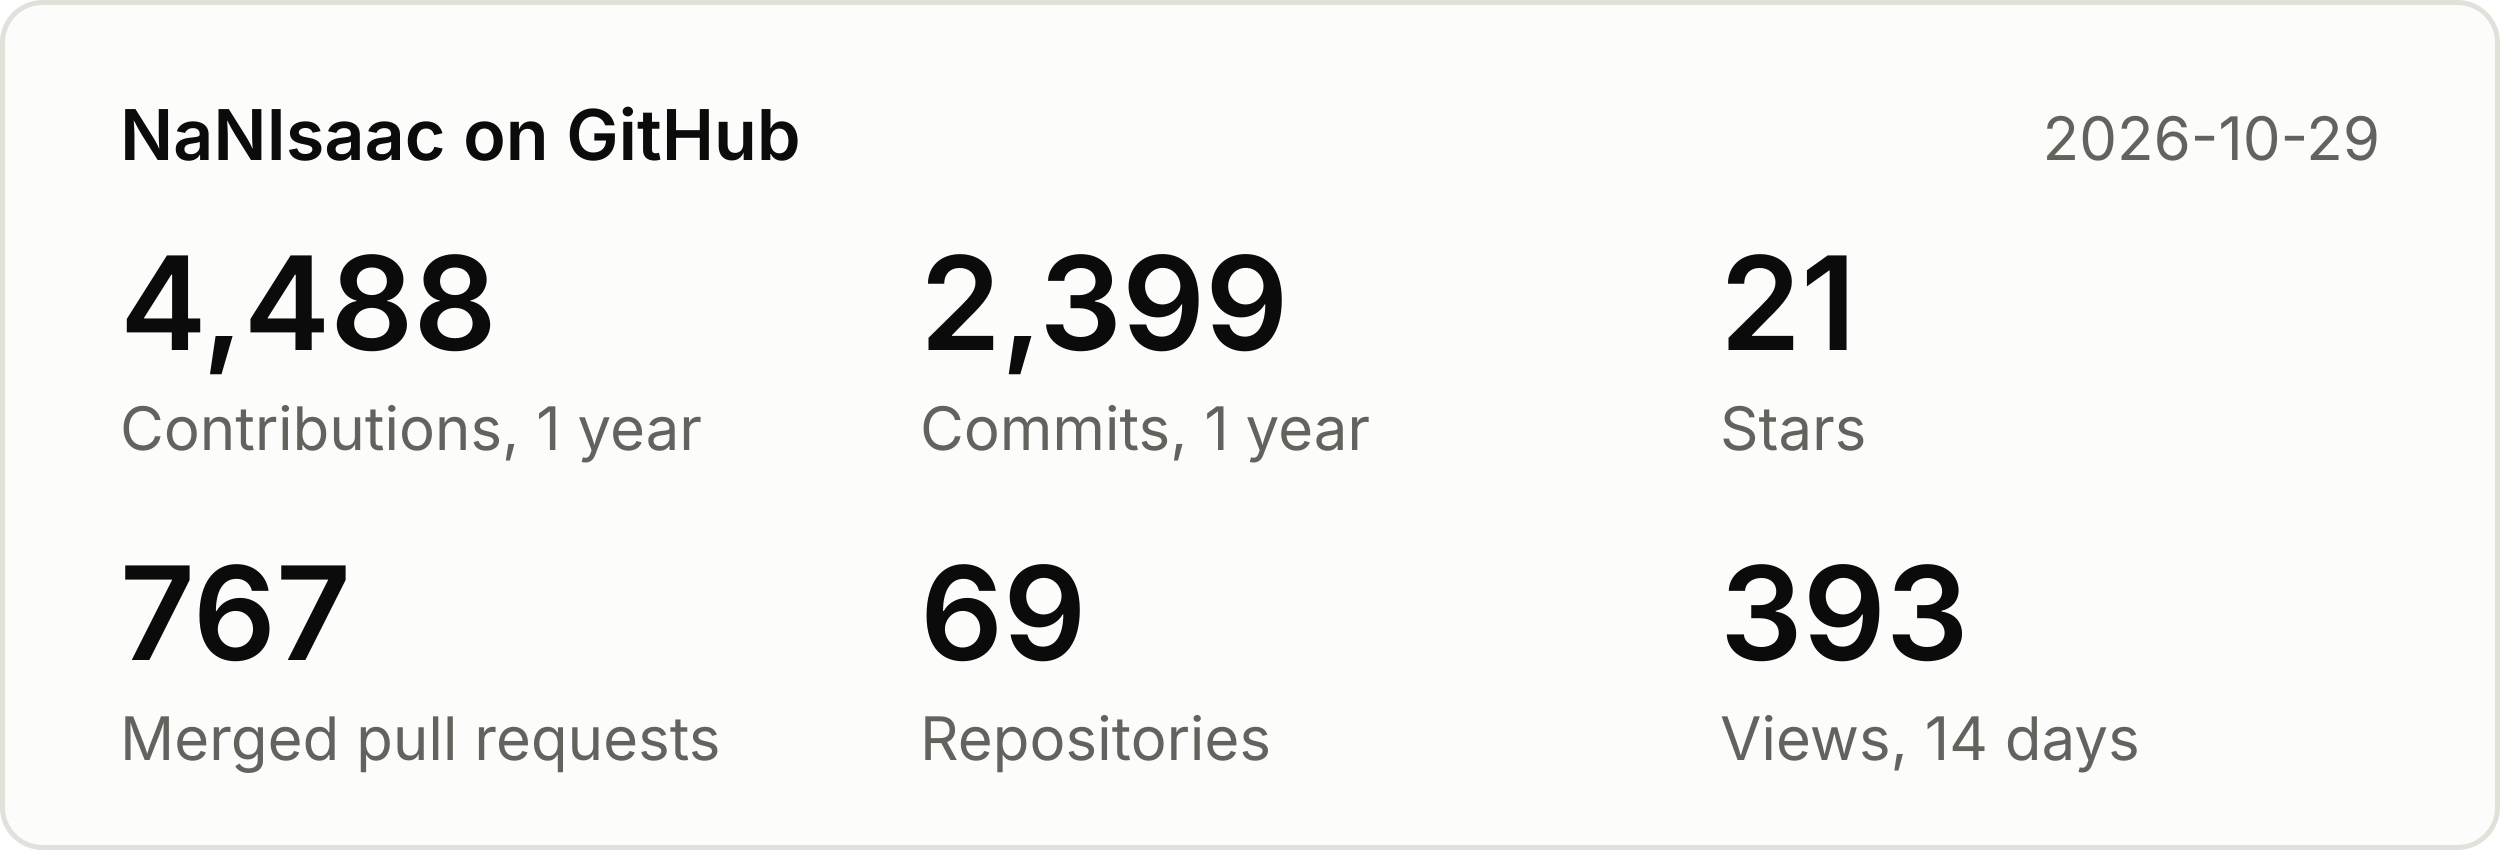
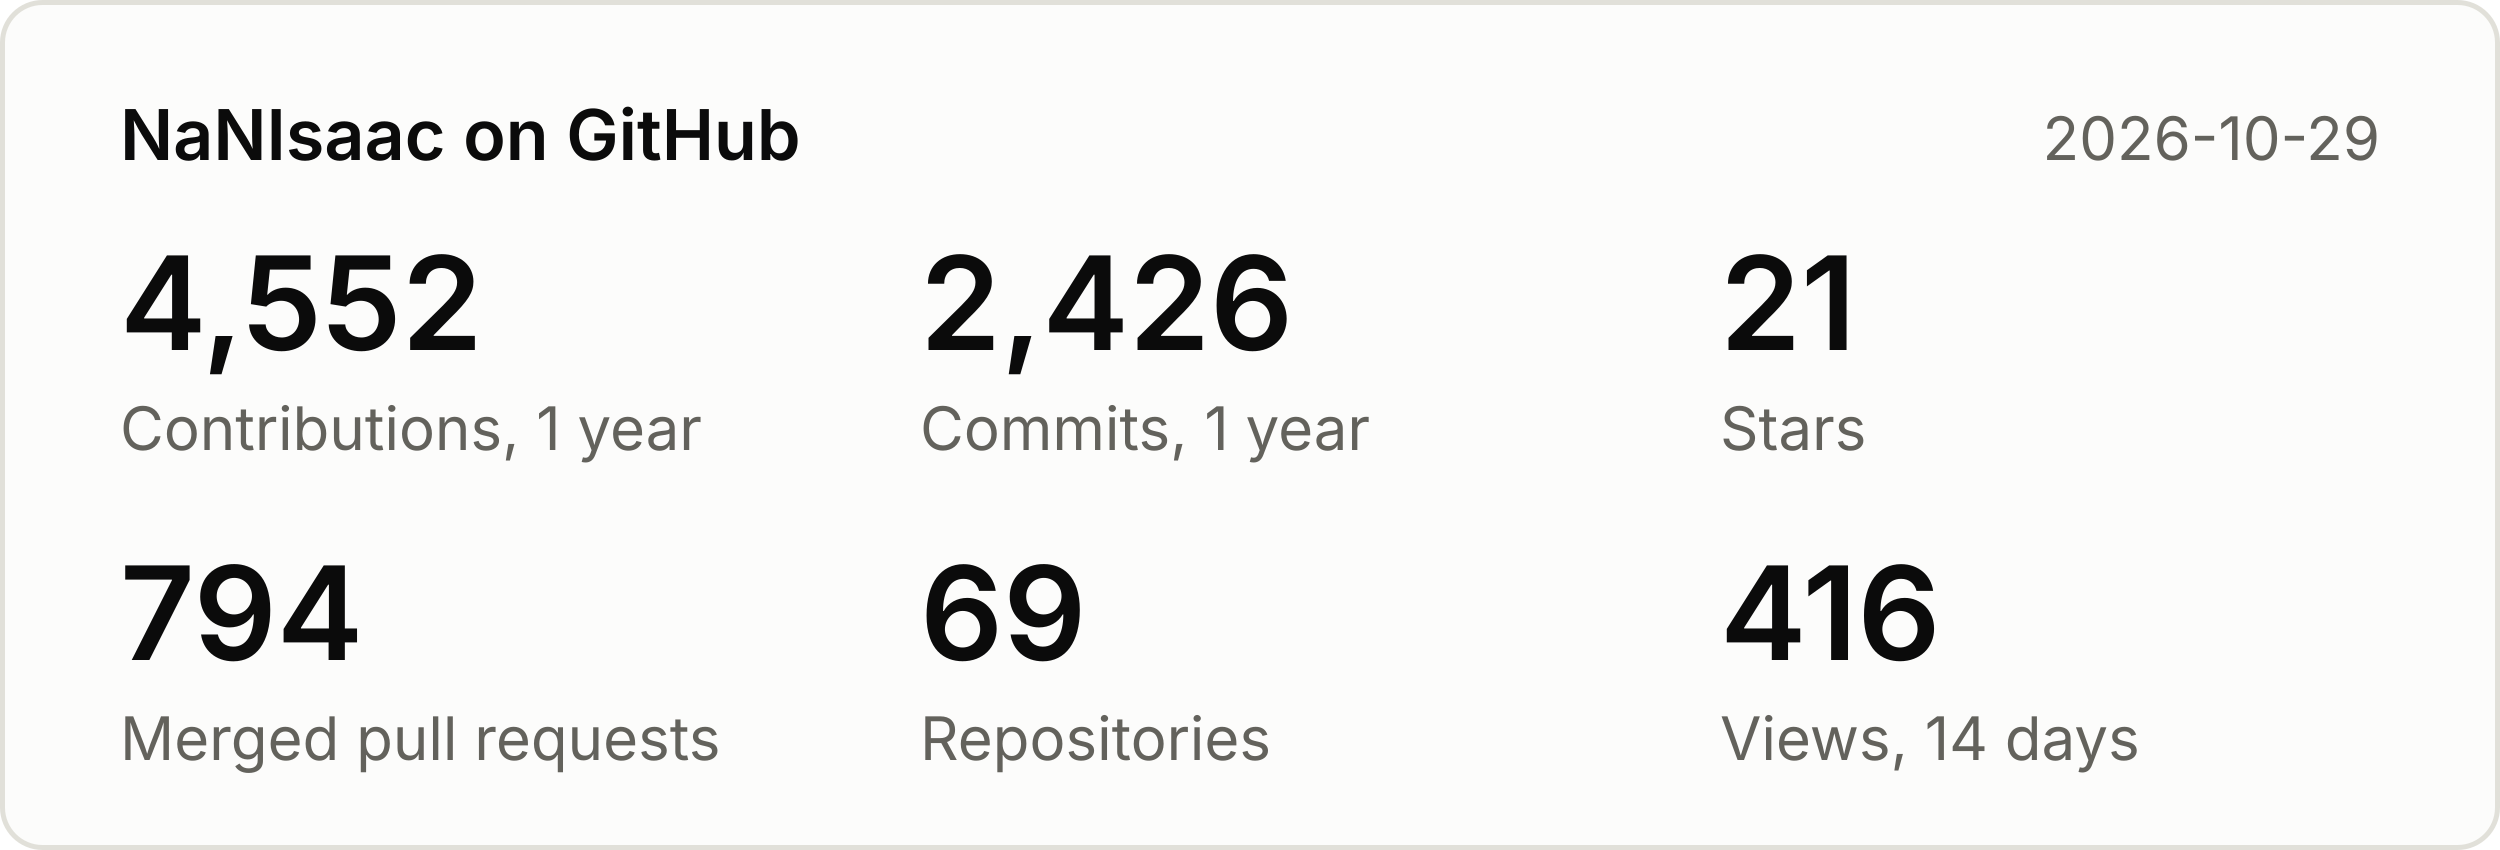
<svg xmlns="http://www.w3.org/2000/svg" width="500" height="170" viewBox="0 0 500 170" font-family="system-ui,-apple-system,Segoe UI,sans-serif">
  <rect x="0.5" y="0.5" width="499" height="169" rx="8" fill="#fcfcfb" stroke="#e1e0d9" />
  <text x="24" y="32" font-size="14" font-weight="600" fill="#0b0b0b">NaNIsaac on GitHub</text>
  <text x="476" y="32" font-size="12" fill="#63625c" text-anchor="end">2026-10-29</text>
-   <text x="24" y="70" font-size="26" font-weight="600" fill="#0b0b0b">4,488</text>
+   <text x="24" y="70" font-size="26" font-weight="600" fill="#0b0b0b">4,552</text>
  <text x="24" y="90" font-size="12" fill="#63625c">Contributions, 1 year</text>
-   <text x="184" y="70" font-size="26" font-weight="600" fill="#0b0b0b">2,399</text>
+   <text x="184" y="70" font-size="26" font-weight="600" fill="#0b0b0b">2,426</text>
  <text x="184" y="90" font-size="12" fill="#63625c">Commits, 1 year</text>
  <text x="344" y="70" font-size="26" font-weight="600" fill="#0b0b0b">21</text>
  <text x="344" y="90" font-size="12" fill="#63625c">Stars</text>
-   <text x="24" y="132" font-size="26" font-weight="600" fill="#0b0b0b">767</text>
+   <text x="24" y="132" font-size="26" font-weight="600" fill="#0b0b0b">794</text>
  <text x="24" y="152" font-size="12" fill="#63625c">Merged pull requests</text>
  <text x="184" y="132" font-size="26" font-weight="600" fill="#0b0b0b">69</text>
  <text x="184" y="152" font-size="12" fill="#63625c">Repositories</text>
-   <text x="344" y="132" font-size="26" font-weight="600" fill="#0b0b0b">393</text>
+   <text x="344" y="132" font-size="26" font-weight="600" fill="#0b0b0b">416</text>
  <text x="344" y="152" font-size="12" fill="#63625c">Views, 14 days</text>
</svg>
